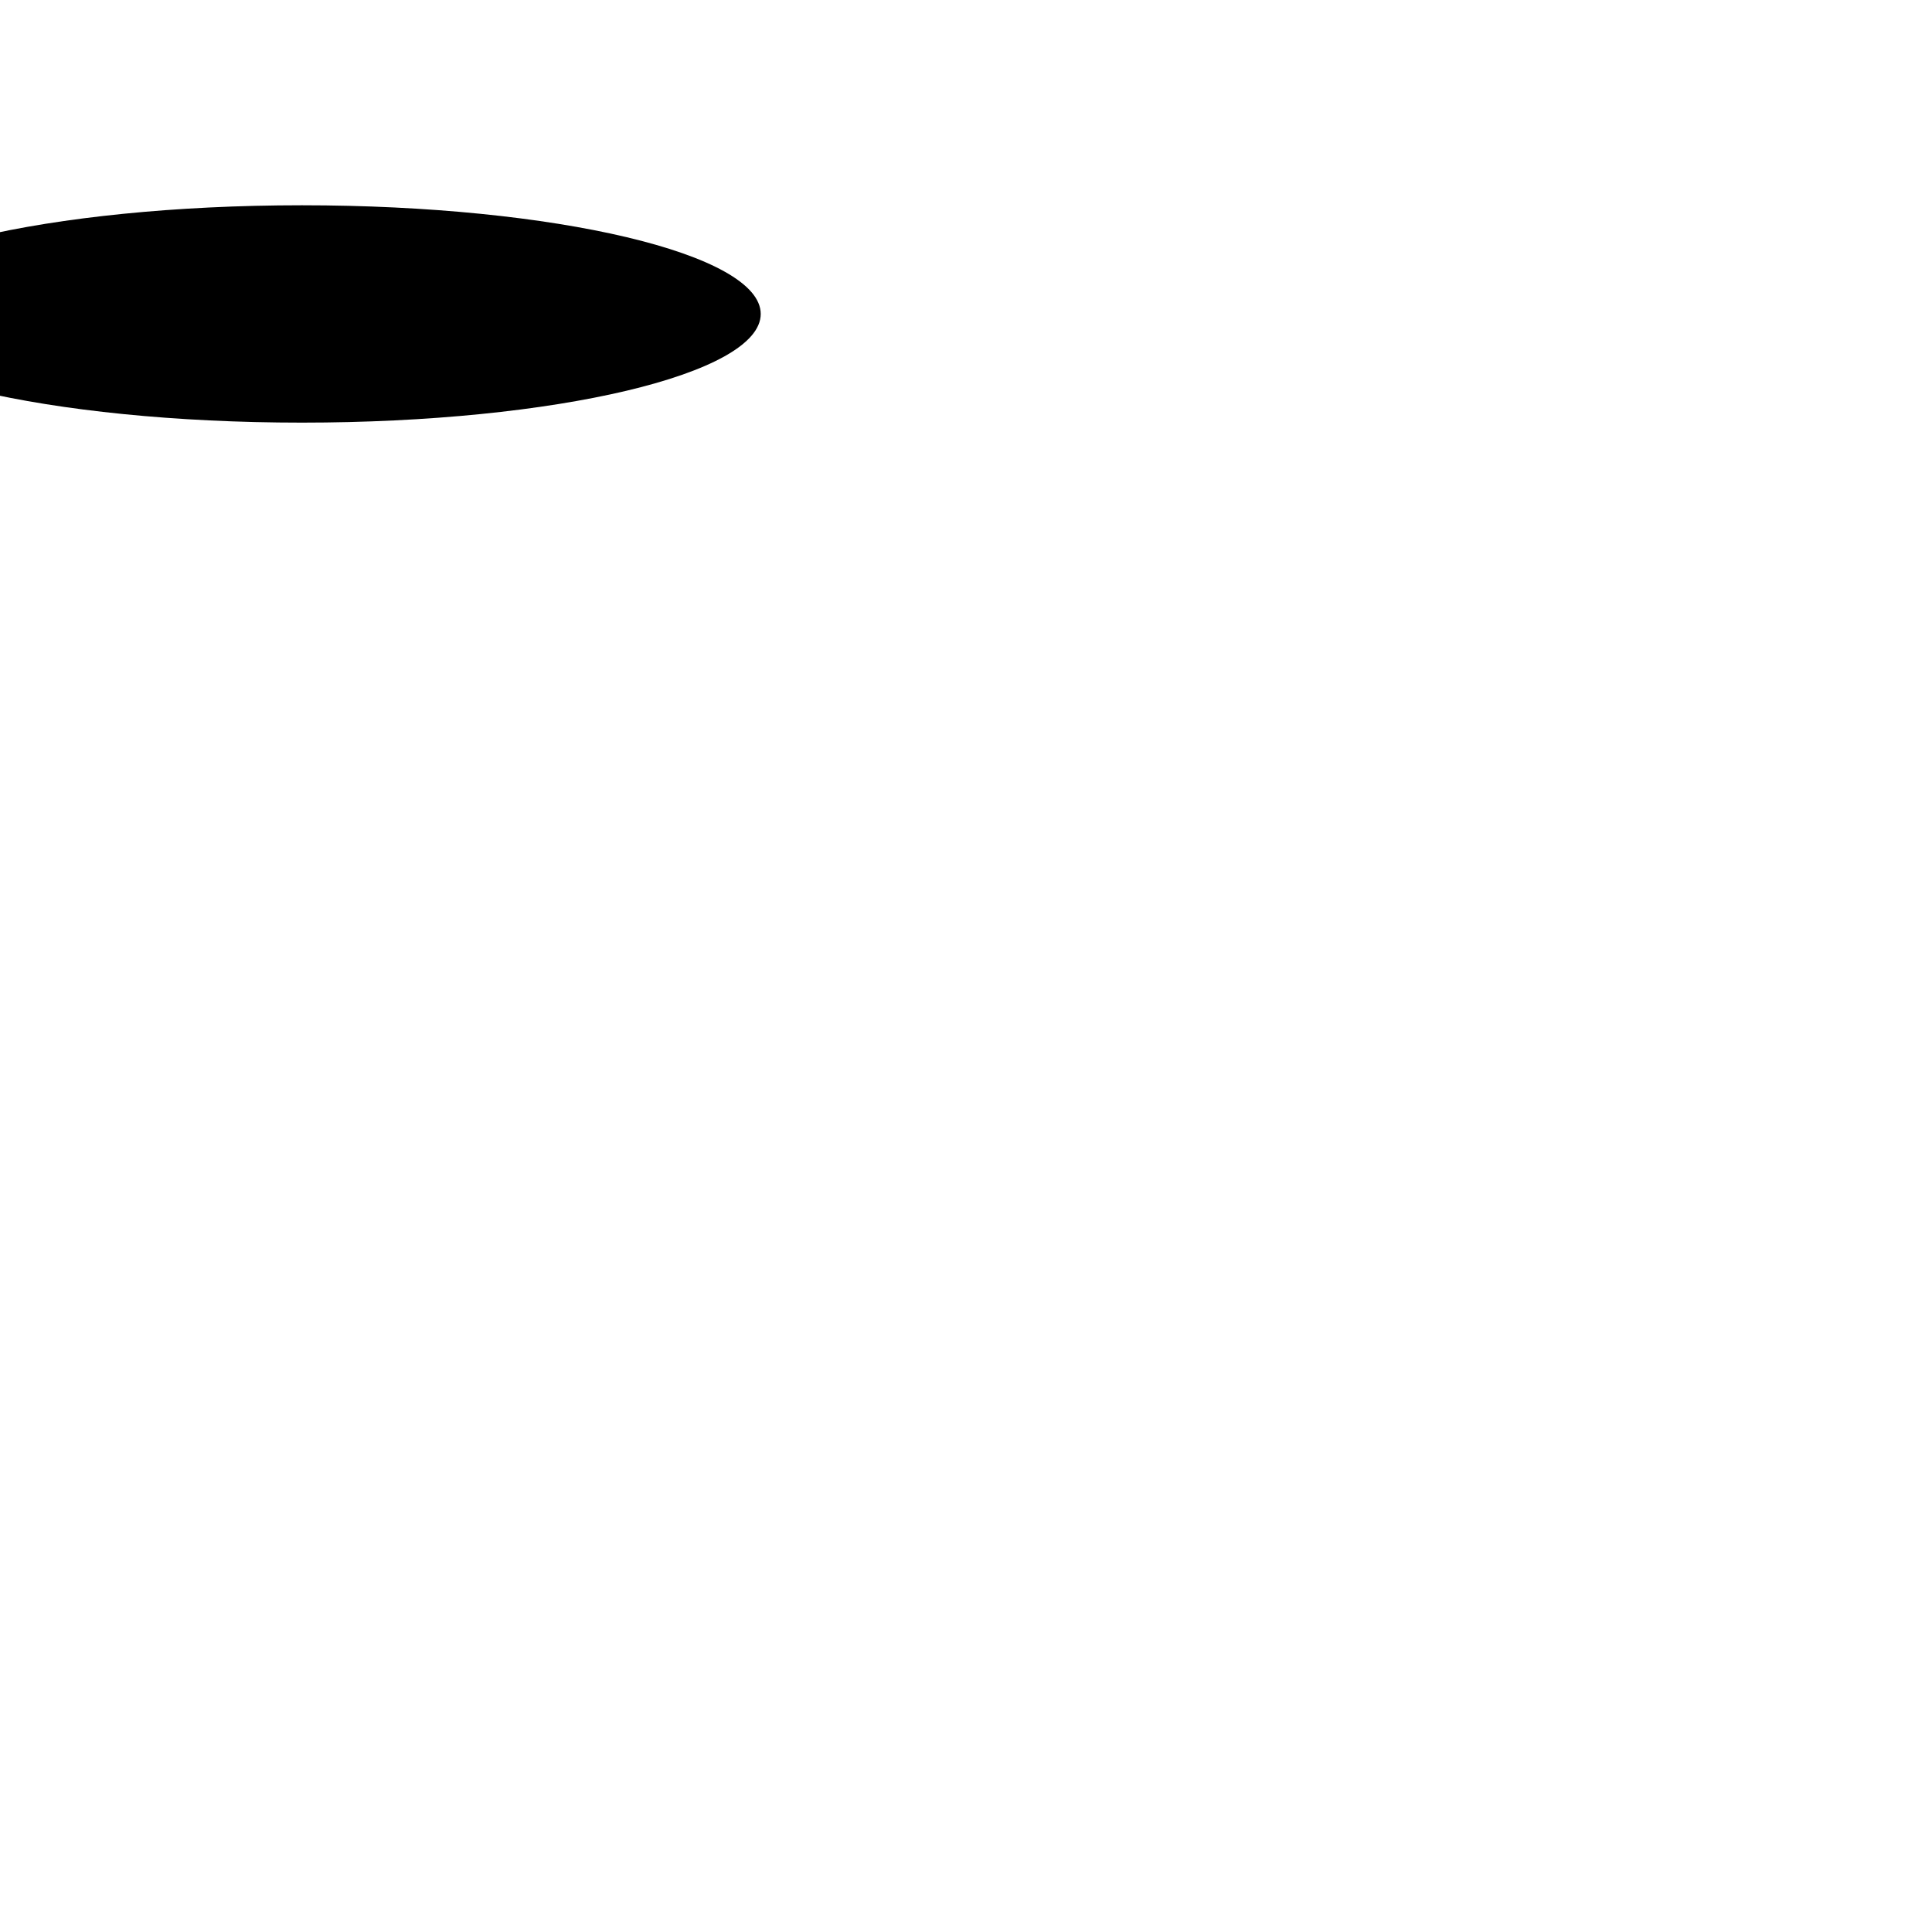
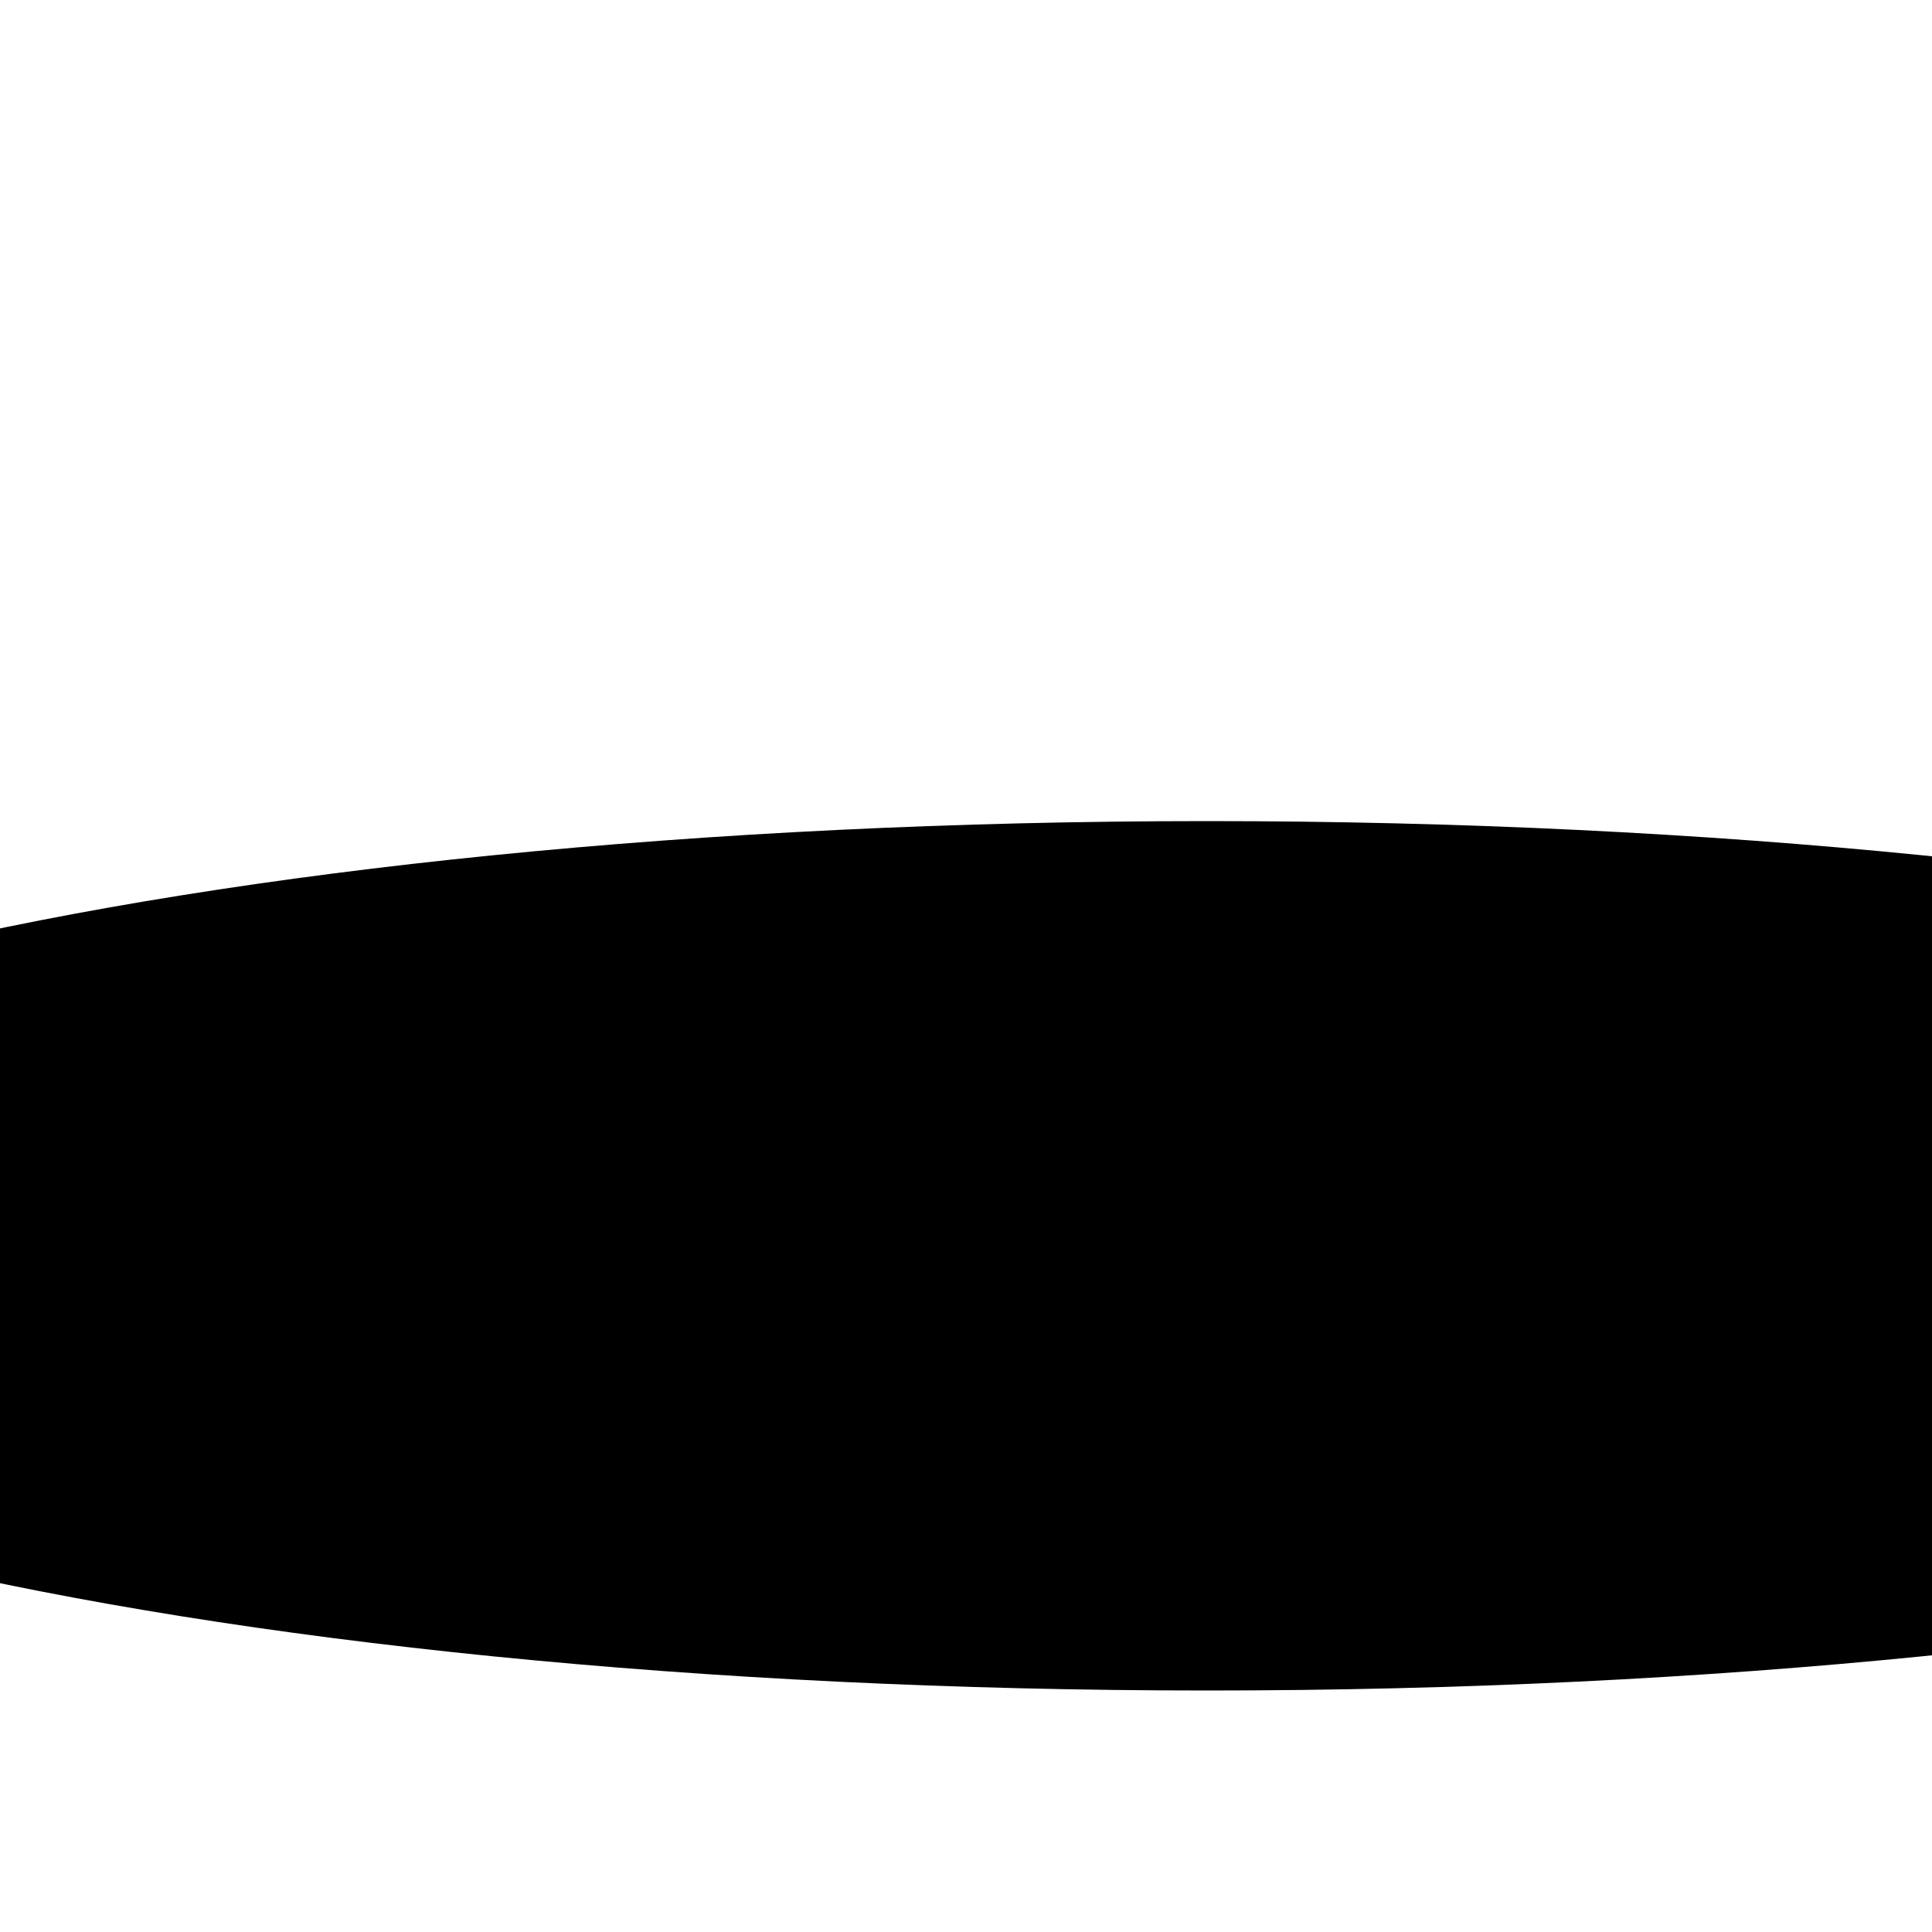
- <svg xmlns="http://www.w3.org/2000/svg" width="800" height="800">
+ <svg xmlns="http://www.w3.org/2000/svg" width="200" height="200">
  <ellipse cx="125" cy="130" rx="190" ry="45" />
</svg>
